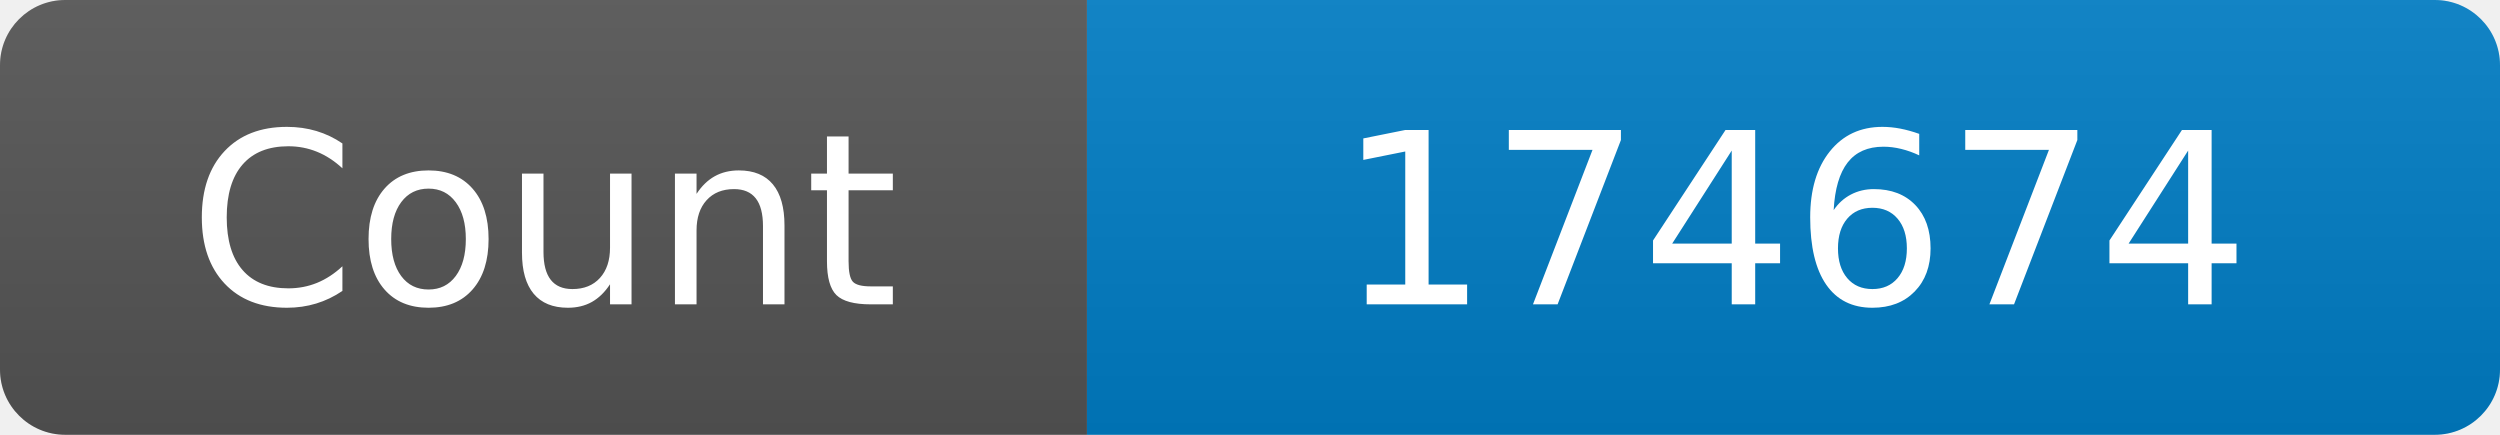
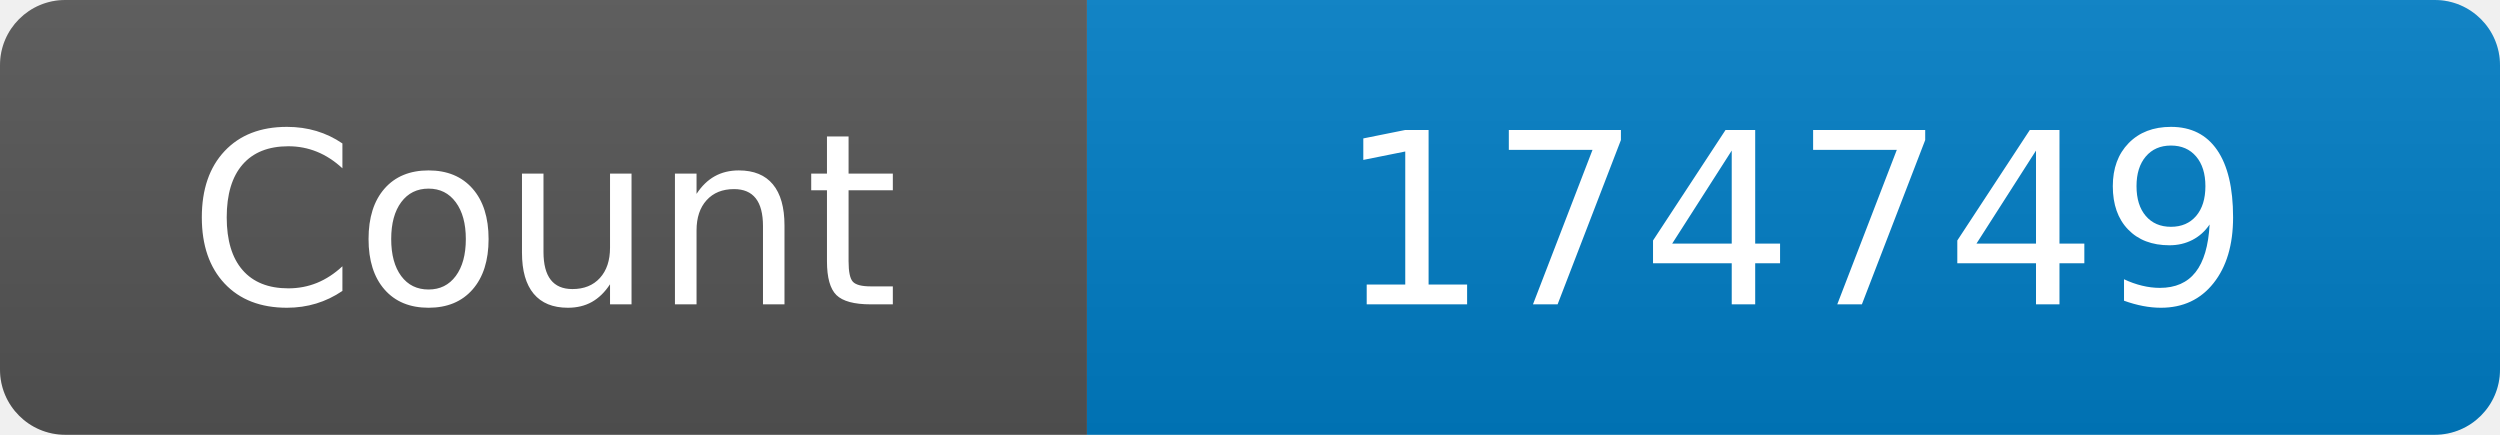
<svg xmlns="http://www.w3.org/2000/svg" width="115" height="20" role="img" aria-label="Maintained?: yes">
  <linearGradient id="s" x2="0" y2="100%">
    <stop offset="0" stop-color="#bbb" stop-opacity=".1" />
    <stop offset="1" stop-opacity=".1" />
  </linearGradient>
  <clipPath id="r">
    <rect width="115" height="20" rx="3" fill="#fff" />
  </clipPath>
  <g clip-path="url(#r)">
    <rect width="50" height="20" fill="#555" />
    <rect x="50" width="160" height="20" fill="#007ec6" />
    <rect width="115" height="20" fill="url(#s)" />
  </g>
  <g fill="#fff" text-anchor="middle" font-family="Verdana,Geneva,DejaVu Sans,sans-serif" font-size="110">
    <text x="250" y="140" transform="scale(.1)" fill="#fff">Count</text>
-     <text x="825" y="140" transform="scale(.1)" fill="#fff">174674</text>
+     <text x="825" y="140" transform="scale(.1)" fill="#fff">174749</text>
  </g>
</svg>
